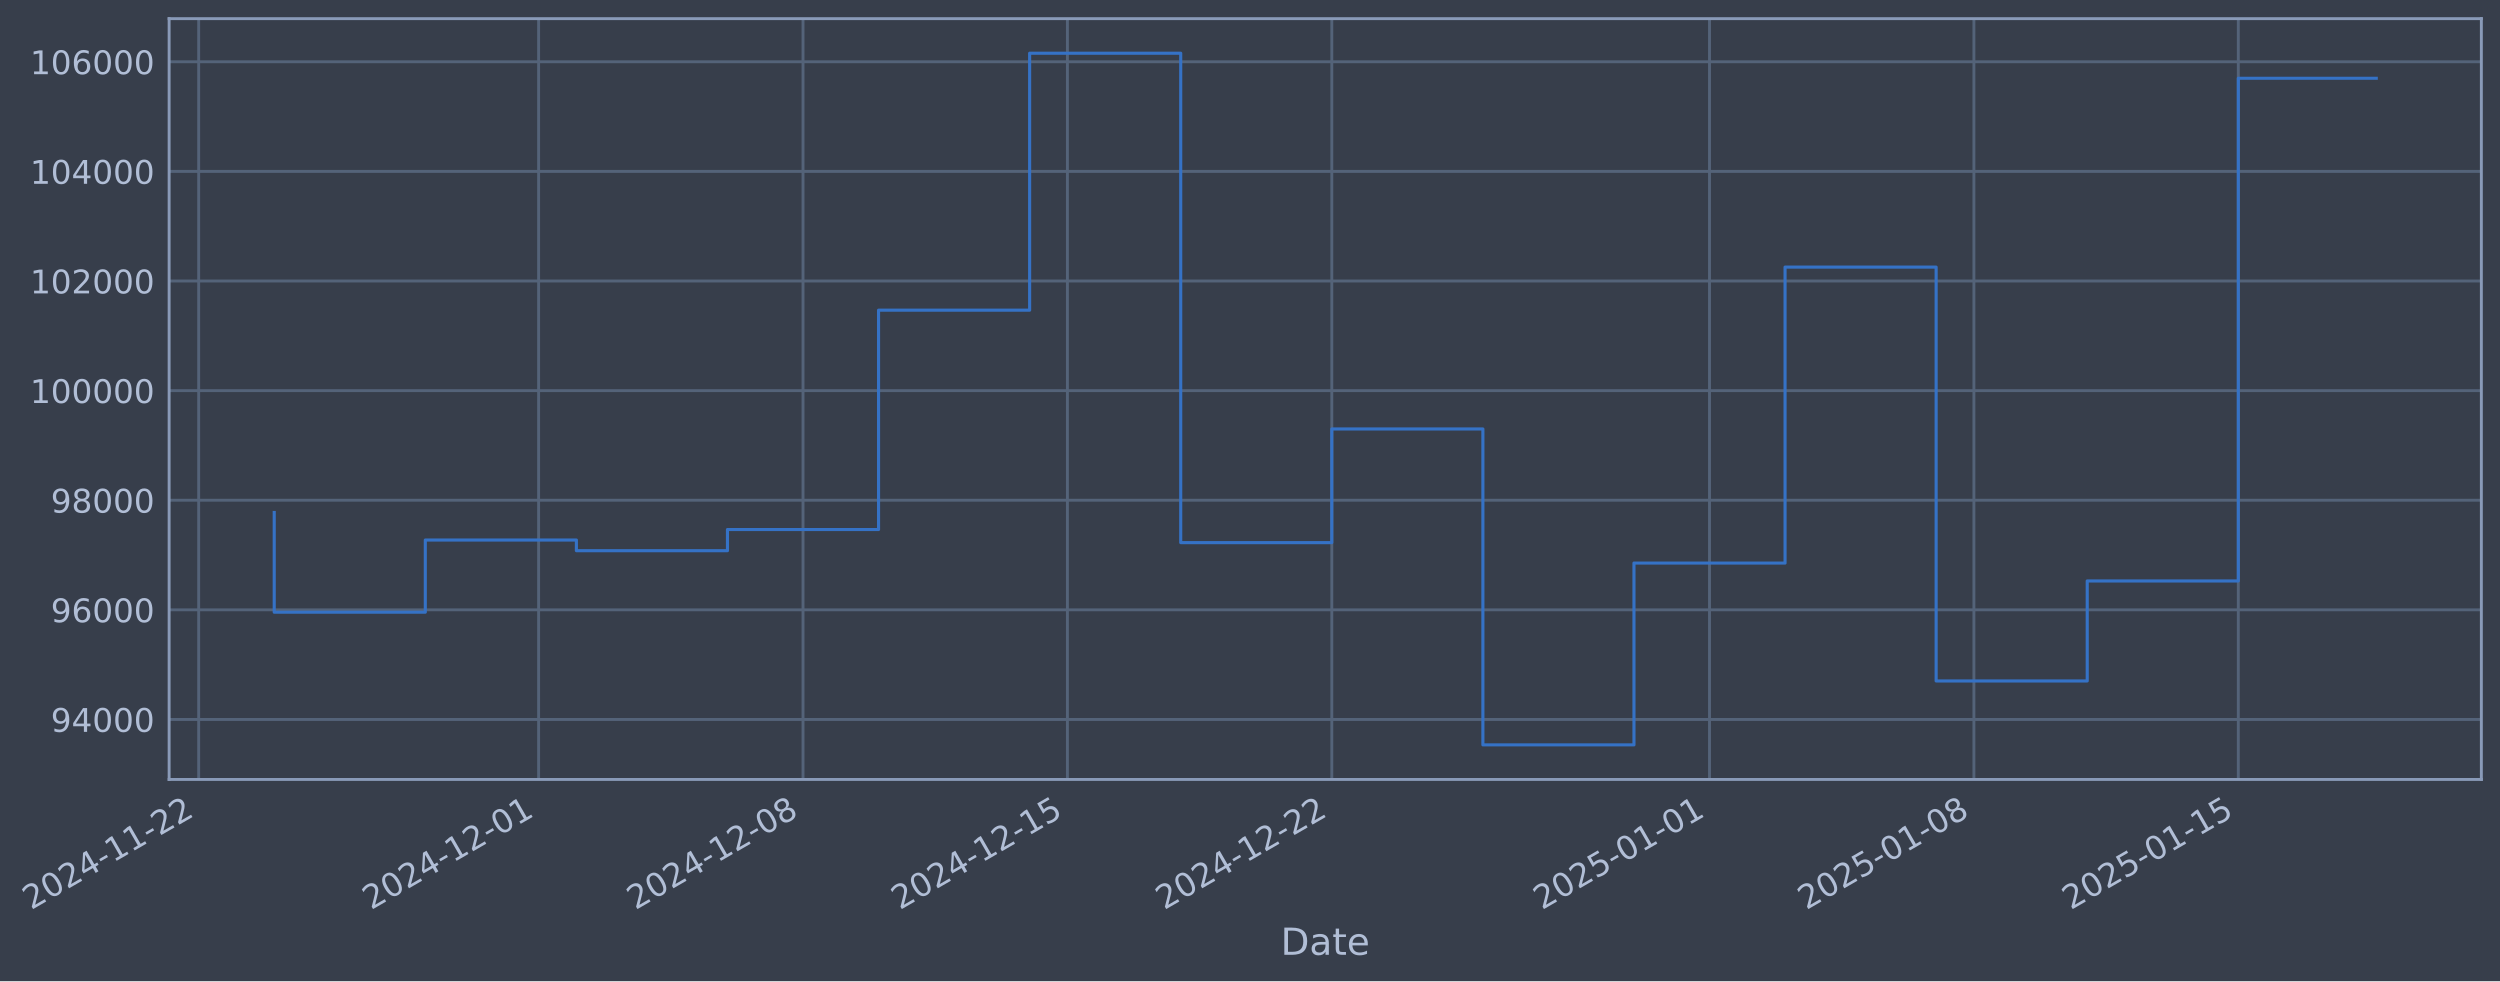
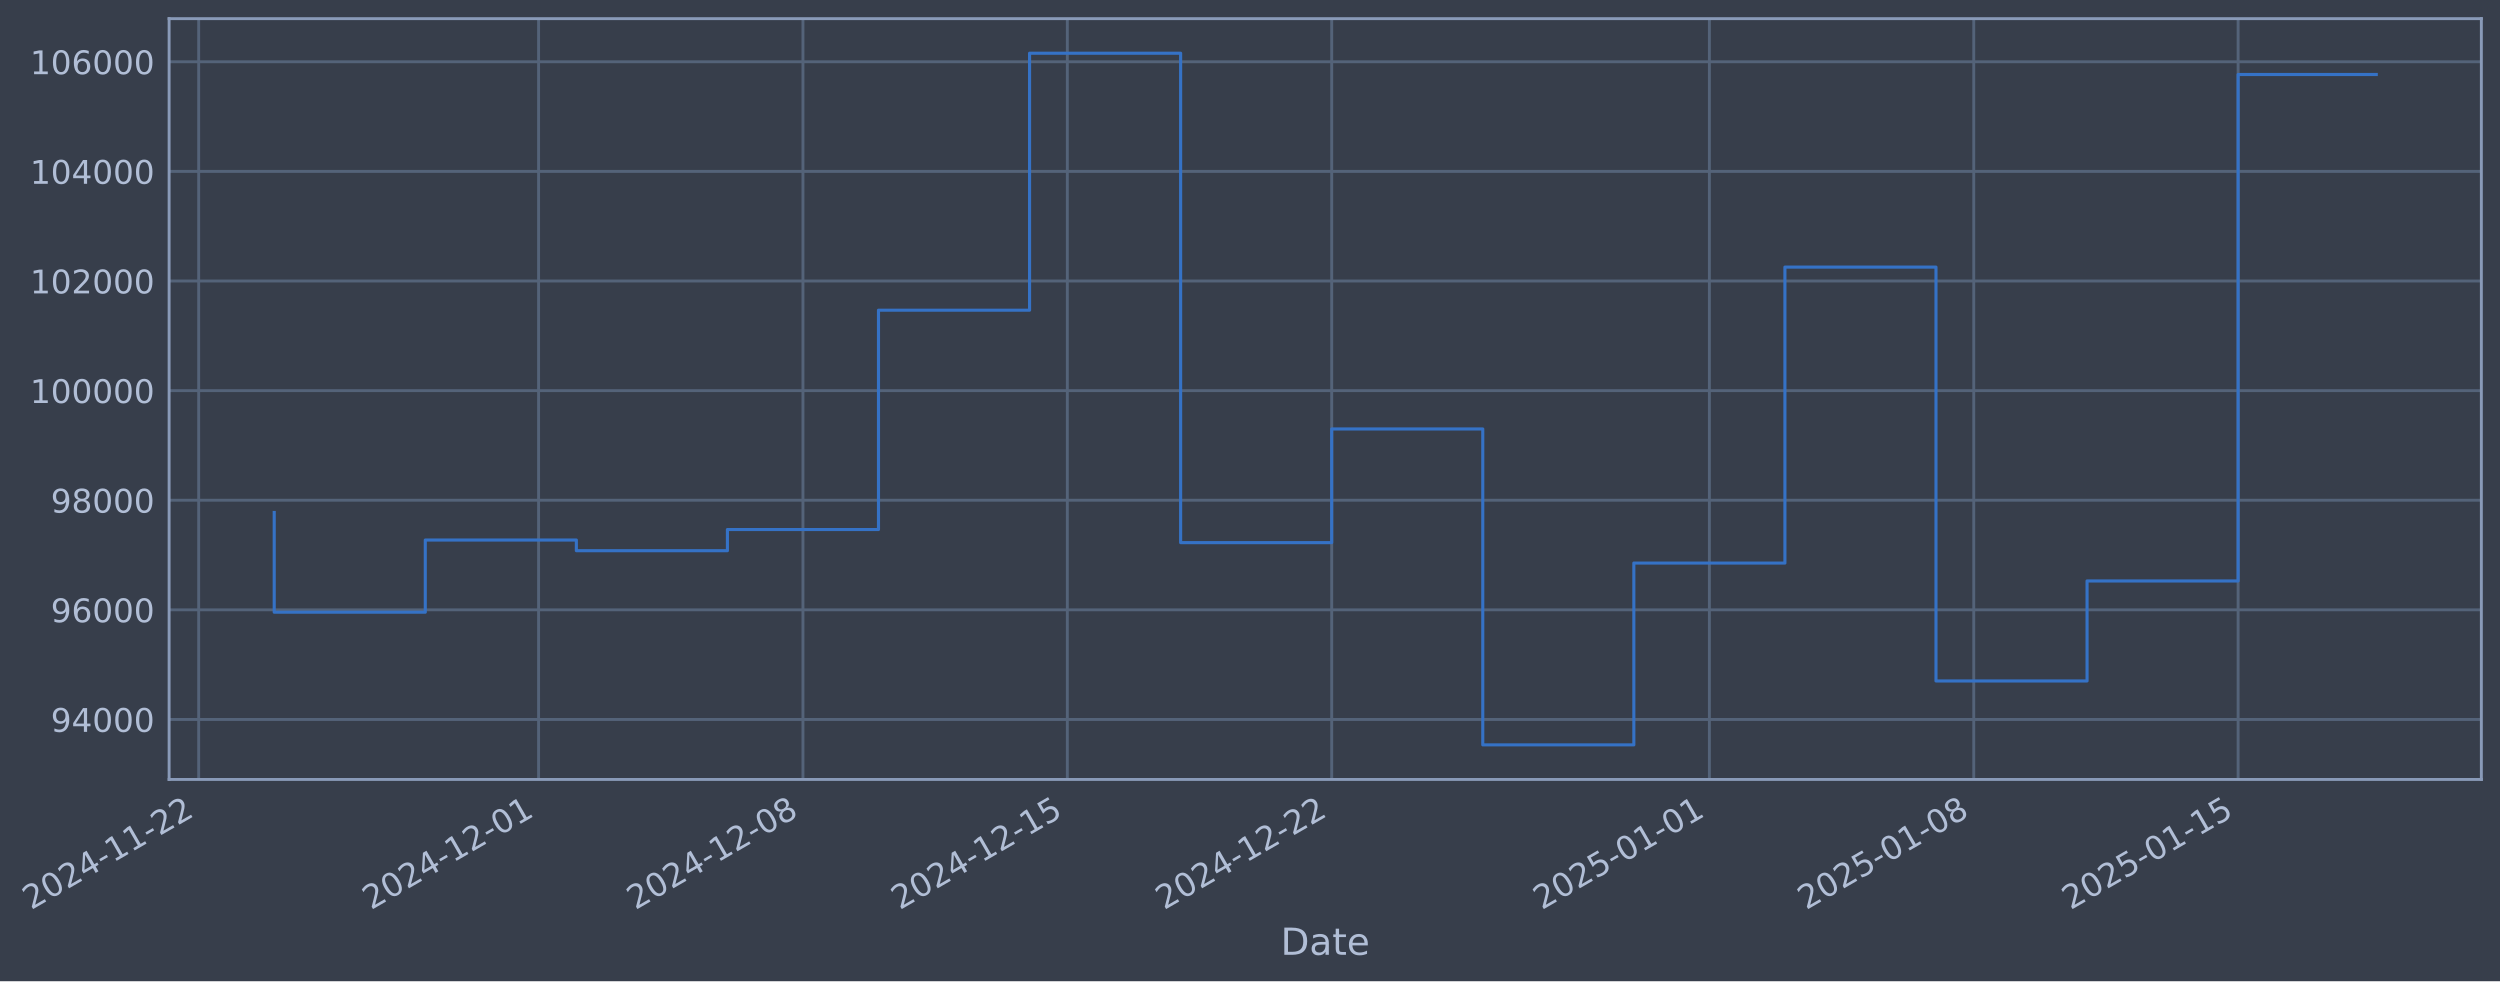
- <svg xmlns="http://www.w3.org/2000/svg" xmlns:xlink="http://www.w3.org/1999/xlink" width="965.299pt" height="378.87pt" viewBox="0 0 965.299 378.87" version="1.1">
+ <svg xmlns="http://www.w3.org/2000/svg" xmlns:xlink="http://www.w3.org/1999/xlink" width="965.296pt" height="378.87pt" viewBox="0 0 965.296 378.87" version="1.1">
  <defs>
    <style type="text/css">*{stroke-linejoin: round; stroke-linecap: butt}</style>
  </defs>
  <g id="figure_1">
    <g id="patch_1">
-       <path d="M 0 378.87  L 965.299 378.87  L 965.299 0  L 0 0  z " style="fill: #373e4b" />
+       <path d="M 0 378.87  L 965.296 378.87  L 965.296 0  L 0 0  z " style="fill: #373e4b" />
    </g>
    <g id="axes_1">
      <g id="patch_2">
-         <path d="M 65.299 300.96  L 958.099 300.96  L 958.099 7.2  L 65.299 7.2  z " style="fill: #373e4b" />
+         <path d="M 65.296 300.96  L 958.096 300.96  L 958.096 7.2  L 65.296 7.2  z " style="fill: #373e4b" />
      </g>
      <g id="matplotlib.axis_1">
        <g id="xtick_1">
          <g id="line2d_1">
-             <path d="M 76.713 300.96  L 76.713 7.2  " clip-path="url(#pc6d253c9cc)" style="fill: none; stroke: #546379; stroke-width: 1.12; stroke-linecap: square" />
+             <path d="M 76.713 300.96  L 76.713 7.2  " clip-path="url(#p54bc71764f)" style="fill: none; stroke: #546379; stroke-width: 1.12; stroke-linecap: square" />
          </g>
          <g id="line2d_2" />
          <g id="text_1">
            <g style="fill: #b1bed6" transform="translate(11.98702 351.4642) rotate(-30) scale(0.126 -0.126)">
              <defs>
                <path id="DejaVuSans-32" d="M 1228 531  L 3431 531  L 3431 0  L 469 0  L 469 531  Q 828 903 1448 1529  Q 2069 2156 2228 2338  Q 2531 2678 2651 2914  Q 2772 3150 2772 3378  Q 2772 3750 2511 3984  Q 2250 4219 1831 4219  Q 1534 4219 1204 4116  Q 875 4013 500 3803  L 500 4441  Q 881 4594 1212 4672  Q 1544 4750 1819 4750  Q 2544 4750 2975 4387  Q 3406 4025 3406 3419  Q 3406 3131 3298 2873  Q 3191 2616 2906 2266  Q 2828 2175 2409 1742  Q 1991 1309 1228 531  z " transform="scale(0.015625)" />
                <path id="DejaVuSans-30" d="M 2034 4250  Q 1547 4250 1301 3770  Q 1056 3291 1056 2328  Q 1056 1369 1301 889  Q 1547 409 2034 409  Q 2525 409 2770 889  Q 3016 1369 3016 2328  Q 3016 3291 2770 3770  Q 2525 4250 2034 4250  z M 2034 4750  Q 2819 4750 3233 4129  Q 3647 3509 3647 2328  Q 3647 1150 3233 529  Q 2819 -91 2034 -91  Q 1250 -91 836 529  Q 422 1150 422 2328  Q 422 3509 836 4129  Q 1250 4750 2034 4750  z " transform="scale(0.015625)" />
                <path id="DejaVuSans-34" d="M 2419 4116  L 825 1625  L 2419 1625  L 2419 4116  z M 2253 4666  L 3047 4666  L 3047 1625  L 3713 1625  L 3713 1100  L 3047 1100  L 3047 0  L 2419 0  L 2419 1100  L 313 1100  L 313 1709  L 2253 4666  z " transform="scale(0.015625)" />
                <path id="DejaVuSans-2d" d="M 313 2009  L 1997 2009  L 1997 1497  L 313 1497  L 313 2009  z " transform="scale(0.015625)" />
                <path id="DejaVuSans-31" d="M 794 531  L 1825 531  L 1825 4091  L 703 3866  L 703 4441  L 1819 4666  L 2450 4666  L 2450 531  L 3481 531  L 3481 0  L 794 0  L 794 531  z " transform="scale(0.015625)" />
              </defs>
              <use xlink:href="#DejaVuSans-32" />
              <use xlink:href="#DejaVuSans-30" transform="translate(63.62305 0)" />
              <use xlink:href="#DejaVuSans-32" transform="translate(127.2461 0)" />
              <use xlink:href="#DejaVuSans-34" transform="translate(190.8691 0)" />
              <use xlink:href="#DejaVuSans-2d" transform="translate(254.4922 0)" />
              <use xlink:href="#DejaVuSans-31" transform="translate(290.5762 0)" />
              <use xlink:href="#DejaVuSans-31" transform="translate(354.1992 0)" />
              <use xlink:href="#DejaVuSans-2d" transform="translate(417.8223 0)" />
              <use xlink:href="#DejaVuSans-32" transform="translate(453.9062 0)" />
              <use xlink:href="#DejaVuSans-32" transform="translate(517.5293 0)" />
            </g>
          </g>
        </g>
        <g id="xtick_2">
          <g id="line2d_3">
-             <path d="M 207.969 300.96  L 207.969 7.2  " clip-path="url(#pc6d253c9cc)" style="fill: none; stroke: #546379; stroke-width: 1.12; stroke-linecap: square" />
+             <path d="M 207.957 300.96  L 207.957 7.2  " clip-path="url(#p54bc71764f)" style="fill: none; stroke: #546379; stroke-width: 1.12; stroke-linecap: square" />
          </g>
          <g id="line2d_4" />
          <g id="text_2">
-             <g style="fill: #b1bed6" transform="translate(143.2438 351.4642) rotate(-30) scale(0.126 -0.126)">
+             <g style="fill: #b1bed6" transform="translate(143.2315 351.4642) rotate(-30) scale(0.126 -0.126)">
              <use xlink:href="#DejaVuSans-32" />
              <use xlink:href="#DejaVuSans-30" transform="translate(63.62305 0)" />
              <use xlink:href="#DejaVuSans-32" transform="translate(127.2461 0)" />
              <use xlink:href="#DejaVuSans-34" transform="translate(190.8691 0)" />
              <use xlink:href="#DejaVuSans-2d" transform="translate(254.4922 0)" />
              <use xlink:href="#DejaVuSans-31" transform="translate(290.5762 0)" />
              <use xlink:href="#DejaVuSans-32" transform="translate(354.1992 0)" />
              <use xlink:href="#DejaVuSans-2d" transform="translate(417.8223 0)" />
              <use xlink:href="#DejaVuSans-30" transform="translate(453.9062 0)" />
              <use xlink:href="#DejaVuSans-31" transform="translate(517.5293 0)" />
            </g>
          </g>
        </g>
        <g id="xtick_3">
          <g id="line2d_5">
-             <path d="M 310.058 300.96  L 310.058 7.2  " clip-path="url(#pc6d253c9cc)" style="fill: none; stroke: #546379; stroke-width: 1.12; stroke-linecap: square" />
+             <path d="M 310.036 300.96  L 310.036 7.2  " clip-path="url(#p54bc71764f)" style="fill: none; stroke: #546379; stroke-width: 1.12; stroke-linecap: square" />
          </g>
          <g id="line2d_6" />
          <g id="text_3">
-             <g style="fill: #b1bed6" transform="translate(245.3324 351.4642) rotate(-30) scale(0.126 -0.126)">
+             <g style="fill: #b1bed6" transform="translate(245.3105 351.4642) rotate(-30) scale(0.126 -0.126)">
              <defs>
                <path id="DejaVuSans-38" d="M 2034 2216  Q 1584 2216 1326 1975  Q 1069 1734 1069 1313  Q 1069 891 1326 650  Q 1584 409 2034 409  Q 2484 409 2743 651  Q 3003 894 3003 1313  Q 3003 1734 2745 1975  Q 2488 2216 2034 2216  z M 1403 2484  Q 997 2584 770 2862  Q 544 3141 544 3541  Q 544 4100 942 4425  Q 1341 4750 2034 4750  Q 2731 4750 3128 4425  Q 3525 4100 3525 3541  Q 3525 3141 3298 2862  Q 3072 2584 2669 2484  Q 3125 2378 3379 2068  Q 3634 1759 3634 1313  Q 3634 634 3220 271  Q 2806 -91 2034 -91  Q 1263 -91 848 271  Q 434 634 434 1313  Q 434 1759 690 2068  Q 947 2378 1403 2484  z M 1172 3481  Q 1172 3119 1398 2916  Q 1625 2713 2034 2713  Q 2441 2713 2670 2916  Q 2900 3119 2900 3481  Q 2900 3844 2670 4047  Q 2441 4250 2034 4250  Q 1625 4250 1398 4047  Q 1172 3844 1172 3481  z " transform="scale(0.015625)" />
              </defs>
              <use xlink:href="#DejaVuSans-32" />
              <use xlink:href="#DejaVuSans-30" transform="translate(63.62305 0)" />
              <use xlink:href="#DejaVuSans-32" transform="translate(127.2461 0)" />
              <use xlink:href="#DejaVuSans-34" transform="translate(190.8691 0)" />
              <use xlink:href="#DejaVuSans-2d" transform="translate(254.4922 0)" />
              <use xlink:href="#DejaVuSans-31" transform="translate(290.5762 0)" />
              <use xlink:href="#DejaVuSans-32" transform="translate(354.1992 0)" />
              <use xlink:href="#DejaVuSans-2d" transform="translate(417.8223 0)" />
              <use xlink:href="#DejaVuSans-30" transform="translate(453.9062 0)" />
              <use xlink:href="#DejaVuSans-38" transform="translate(517.5293 0)" />
            </g>
          </g>
        </g>
        <g id="xtick_4">
          <g id="line2d_7">
-             <path d="M 412.146 300.96  L 412.146 7.2  " clip-path="url(#pc6d253c9cc)" style="fill: none; stroke: #546379; stroke-width: 1.12; stroke-linecap: square" />
+             <path d="M 412.115 300.96  L 412.115 7.2  " clip-path="url(#p54bc71764f)" style="fill: none; stroke: #546379; stroke-width: 1.12; stroke-linecap: square" />
          </g>
          <g id="line2d_8" />
          <g id="text_4">
-             <g style="fill: #b1bed6" transform="translate(347.421 351.4642) rotate(-30) scale(0.126 -0.126)">
+             <g style="fill: #b1bed6" transform="translate(347.3896 351.4642) rotate(-30) scale(0.126 -0.126)">
              <defs>
                <path id="DejaVuSans-35" d="M 691 4666  L 3169 4666  L 3169 4134  L 1269 4134  L 1269 2991  Q 1406 3038 1543 3061  Q 1681 3084 1819 3084  Q 2600 3084 3056 2656  Q 3513 2228 3513 1497  Q 3513 744 3044 326  Q 2575 -91 1722 -91  Q 1428 -91 1123 -41  Q 819 9 494 109  L 494 744  Q 775 591 1075 516  Q 1375 441 1709 441  Q 2250 441 2565 725  Q 2881 1009 2881 1497  Q 2881 1984 2565 2268  Q 2250 2553 1709 2553  Q 1456 2553 1204 2497  Q 953 2441 691 2322  L 691 4666  z " transform="scale(0.015625)" />
              </defs>
              <use xlink:href="#DejaVuSans-32" />
              <use xlink:href="#DejaVuSans-30" transform="translate(63.62305 0)" />
              <use xlink:href="#DejaVuSans-32" transform="translate(127.2461 0)" />
              <use xlink:href="#DejaVuSans-34" transform="translate(190.8691 0)" />
              <use xlink:href="#DejaVuSans-2d" transform="translate(254.4922 0)" />
              <use xlink:href="#DejaVuSans-31" transform="translate(290.5762 0)" />
              <use xlink:href="#DejaVuSans-32" transform="translate(354.1992 0)" />
              <use xlink:href="#DejaVuSans-2d" transform="translate(417.8223 0)" />
              <use xlink:href="#DejaVuSans-31" transform="translate(453.9062 0)" />
              <use xlink:href="#DejaVuSans-35" transform="translate(517.5293 0)" />
            </g>
          </g>
        </g>
        <g id="xtick_5">
          <g id="line2d_9">
-             <path d="M 514.235 300.96  L 514.235 7.2  " clip-path="url(#pc6d253c9cc)" style="fill: none; stroke: #546379; stroke-width: 1.12; stroke-linecap: square" />
+             <path d="M 514.194 300.96  L 514.194 7.2  " clip-path="url(#p54bc71764f)" style="fill: none; stroke: #546379; stroke-width: 1.12; stroke-linecap: square" />
          </g>
          <g id="line2d_10" />
          <g id="text_5">
-             <g style="fill: #b1bed6" transform="translate(449.5095 351.4642) rotate(-30) scale(0.126 -0.126)">
+             <g style="fill: #b1bed6" transform="translate(449.4686 351.4642) rotate(-30) scale(0.126 -0.126)">
              <use xlink:href="#DejaVuSans-32" />
              <use xlink:href="#DejaVuSans-30" transform="translate(63.62305 0)" />
              <use xlink:href="#DejaVuSans-32" transform="translate(127.2461 0)" />
              <use xlink:href="#DejaVuSans-34" transform="translate(190.8691 0)" />
              <use xlink:href="#DejaVuSans-2d" transform="translate(254.4922 0)" />
              <use xlink:href="#DejaVuSans-31" transform="translate(290.5762 0)" />
              <use xlink:href="#DejaVuSans-32" transform="translate(354.1992 0)" />
              <use xlink:href="#DejaVuSans-2d" transform="translate(417.8223 0)" />
              <use xlink:href="#DejaVuSans-32" transform="translate(453.9062 0)" />
              <use xlink:href="#DejaVuSans-32" transform="translate(517.5293 0)" />
            </g>
          </g>
        </g>
        <g id="xtick_6">
          <g id="line2d_11">
-             <path d="M 660.076 300.96  L 660.076 7.2  " clip-path="url(#pc6d253c9cc)" style="fill: none; stroke: #546379; stroke-width: 1.12; stroke-linecap: square" />
+             <path d="M 660.021 300.96  L 660.021 7.2  " clip-path="url(#p54bc71764f)" style="fill: none; stroke: #546379; stroke-width: 1.12; stroke-linecap: square" />
          </g>
          <g id="line2d_12" />
          <g id="text_6">
-             <g style="fill: #b1bed6" transform="translate(595.3504 351.4642) rotate(-30) scale(0.126 -0.126)">
+             <g style="fill: #b1bed6" transform="translate(595.2958 351.4642) rotate(-30) scale(0.126 -0.126)">
              <use xlink:href="#DejaVuSans-32" />
              <use xlink:href="#DejaVuSans-30" transform="translate(63.62305 0)" />
              <use xlink:href="#DejaVuSans-32" transform="translate(127.2461 0)" />
              <use xlink:href="#DejaVuSans-35" transform="translate(190.8691 0)" />
              <use xlink:href="#DejaVuSans-2d" transform="translate(254.4922 0)" />
              <use xlink:href="#DejaVuSans-30" transform="translate(290.5762 0)" />
              <use xlink:href="#DejaVuSans-31" transform="translate(354.1992 0)" />
              <use xlink:href="#DejaVuSans-2d" transform="translate(417.8223 0)" />
              <use xlink:href="#DejaVuSans-30" transform="translate(453.9062 0)" />
              <use xlink:href="#DejaVuSans-31" transform="translate(517.5293 0)" />
            </g>
          </g>
        </g>
        <g id="xtick_7">
          <g id="line2d_13">
-             <path d="M 762.164 300.96  L 762.164 7.2  " clip-path="url(#pc6d253c9cc)" style="fill: none; stroke: #546379; stroke-width: 1.12; stroke-linecap: square" />
+             <path d="M 762.1 300.96  L 762.1 7.2  " clip-path="url(#p54bc71764f)" style="fill: none; stroke: #546379; stroke-width: 1.12; stroke-linecap: square" />
          </g>
          <g id="line2d_14" />
          <g id="text_7">
-             <g style="fill: #b1bed6" transform="translate(697.439 351.4642) rotate(-30) scale(0.126 -0.126)">
+             <g style="fill: #b1bed6" transform="translate(697.3748 351.4642) rotate(-30) scale(0.126 -0.126)">
              <use xlink:href="#DejaVuSans-32" />
              <use xlink:href="#DejaVuSans-30" transform="translate(63.62305 0)" />
              <use xlink:href="#DejaVuSans-32" transform="translate(127.2461 0)" />
              <use xlink:href="#DejaVuSans-35" transform="translate(190.8691 0)" />
              <use xlink:href="#DejaVuSans-2d" transform="translate(254.4922 0)" />
              <use xlink:href="#DejaVuSans-30" transform="translate(290.5762 0)" />
              <use xlink:href="#DejaVuSans-31" transform="translate(354.1992 0)" />
              <use xlink:href="#DejaVuSans-2d" transform="translate(417.8223 0)" />
              <use xlink:href="#DejaVuSans-30" transform="translate(453.9062 0)" />
              <use xlink:href="#DejaVuSans-38" transform="translate(517.5293 0)" />
            </g>
          </g>
        </g>
        <g id="xtick_8">
          <g id="line2d_15">
-             <path d="M 864.253 300.96  L 864.253 7.2  " clip-path="url(#pc6d253c9cc)" style="fill: none; stroke: #546379; stroke-width: 1.12; stroke-linecap: square" />
+             <path d="M 864.179 300.96  L 864.179 7.2  " clip-path="url(#p54bc71764f)" style="fill: none; stroke: #546379; stroke-width: 1.12; stroke-linecap: square" />
          </g>
          <g id="line2d_16" />
          <g id="text_8">
-             <g style="fill: #b1bed6" transform="translate(799.5276 351.4642) rotate(-30) scale(0.126 -0.126)">
+             <g style="fill: #b1bed6" transform="translate(799.4539 351.4642) rotate(-30) scale(0.126 -0.126)">
              <use xlink:href="#DejaVuSans-32" />
              <use xlink:href="#DejaVuSans-30" transform="translate(63.62305 0)" />
              <use xlink:href="#DejaVuSans-32" transform="translate(127.2461 0)" />
              <use xlink:href="#DejaVuSans-35" transform="translate(190.8691 0)" />
              <use xlink:href="#DejaVuSans-2d" transform="translate(254.4922 0)" />
              <use xlink:href="#DejaVuSans-30" transform="translate(290.5762 0)" />
              <use xlink:href="#DejaVuSans-31" transform="translate(354.1992 0)" />
              <use xlink:href="#DejaVuSans-2d" transform="translate(417.8223 0)" />
              <use xlink:href="#DejaVuSans-31" transform="translate(453.9062 0)" />
              <use xlink:href="#DejaVuSans-35" transform="translate(517.5293 0)" />
            </g>
          </g>
        </g>
        <g id="text_9">
-           <g style="fill: #b1bed6" transform="translate(494.4898 368.6753) scale(0.144 -0.144)">
+           <g style="fill: #b1bed6" transform="translate(494.487 368.6753) scale(0.144 -0.144)">
            <defs>
              <path id="DejaVuSans-44" d="M 1259 4147  L 1259 519  L 2022 519  Q 2988 519 3436 956  Q 3884 1394 3884 2338  Q 3884 3275 3436 3711  Q 2988 4147 2022 4147  L 1259 4147  z M 628 4666  L 1925 4666  Q 3281 4666 3915 4102  Q 4550 3538 4550 2338  Q 4550 1131 3912 565  Q 3275 0 1925 0  L 628 0  L 628 4666  z " transform="scale(0.015625)" />
              <path id="DejaVuSans-61" d="M 2194 1759  Q 1497 1759 1228 1600  Q 959 1441 959 1056  Q 959 750 1161 570  Q 1363 391 1709 391  Q 2188 391 2477 730  Q 2766 1069 2766 1631  L 2766 1759  L 2194 1759  z M 3341 1997  L 3341 0  L 2766 0  L 2766 531  Q 2569 213 2275 61  Q 1981 -91 1556 -91  Q 1019 -91 701 211  Q 384 513 384 1019  Q 384 1609 779 1909  Q 1175 2209 1959 2209  L 2766 2209  L 2766 2266  Q 2766 2663 2505 2880  Q 2244 3097 1772 3097  Q 1472 3097 1187 3025  Q 903 2953 641 2809  L 641 3341  Q 956 3463 1253 3523  Q 1550 3584 1831 3584  Q 2591 3584 2966 3190  Q 3341 2797 3341 1997  z " transform="scale(0.015625)" />
              <path id="DejaVuSans-74" d="M 1172 4494  L 1172 3500  L 2356 3500  L 2356 3053  L 1172 3053  L 1172 1153  Q 1172 725 1289 603  Q 1406 481 1766 481  L 2356 481  L 2356 0  L 1766 0  Q 1100 0 847 248  Q 594 497 594 1153  L 594 3053  L 172 3053  L 172 3500  L 594 3500  L 594 4494  L 1172 4494  z " transform="scale(0.015625)" />
              <path id="DejaVuSans-65" d="M 3597 1894  L 3597 1613  L 953 1613  Q 991 1019 1311 708  Q 1631 397 2203 397  Q 2534 397 2845 478  Q 3156 559 3463 722  L 3463 178  Q 3153 47 2828 -22  Q 2503 -91 2169 -91  Q 1331 -91 842 396  Q 353 884 353 1716  Q 353 2575 817 3079  Q 1281 3584 2069 3584  Q 2775 3584 3186 3129  Q 3597 2675 3597 1894  z M 3022 2063  Q 3016 2534 2758 2815  Q 2500 3097 2075 3097  Q 1594 3097 1305 2825  Q 1016 2553 972 2059  L 3022 2063  z " transform="scale(0.015625)" />
            </defs>
            <use xlink:href="#DejaVuSans-44" />
            <use xlink:href="#DejaVuSans-61" transform="translate(77.00195 0)" />
            <use xlink:href="#DejaVuSans-74" transform="translate(138.2812 0)" />
            <use xlink:href="#DejaVuSans-65" transform="translate(177.4902 0)" />
          </g>
        </g>
      </g>
      <g id="matplotlib.axis_2">
        <g id="ytick_1">
          <g id="line2d_17">
-             <path d="M 65.299 277.797  L 958.099 277.797  " clip-path="url(#pc6d253c9cc)" style="fill: none; stroke: #546379; stroke-width: 1.12; stroke-linecap: square" />
+             <path d="M 65.296 277.797  L 958.096 277.797  " clip-path="url(#p54bc71764f)" style="fill: none; stroke: #546379; stroke-width: 1.12; stroke-linecap: square" />
          </g>
          <g id="line2d_18" />
          <g id="text_10">
-             <g style="fill: #b1bed6" transform="translate(19.61512 282.5841) scale(0.126 -0.126)">
+             <g style="fill: #b1bed6" transform="translate(19.61239 282.5841) scale(0.126 -0.126)">
              <defs>
                <path id="DejaVuSans-39" d="M 703 97  L 703 672  Q 941 559 1184 500  Q 1428 441 1663 441  Q 2288 441 2617 861  Q 2947 1281 2994 2138  Q 2813 1869 2534 1725  Q 2256 1581 1919 1581  Q 1219 1581 811 2004  Q 403 2428 403 3163  Q 403 3881 828 4315  Q 1253 4750 1959 4750  Q 2769 4750 3195 4129  Q 3622 3509 3622 2328  Q 3622 1225 3098 567  Q 2575 -91 1691 -91  Q 1453 -91 1209 -44  Q 966 3 703 97  z M 1959 2075  Q 2384 2075 2632 2365  Q 2881 2656 2881 3163  Q 2881 3666 2632 3958  Q 2384 4250 1959 4250  Q 1534 4250 1286 3958  Q 1038 3666 1038 3163  Q 1038 2656 1286 2365  Q 1534 2075 1959 2075  z " transform="scale(0.015625)" />
              </defs>
              <use xlink:href="#DejaVuSans-39" />
              <use xlink:href="#DejaVuSans-34" transform="translate(63.62305 0)" />
              <use xlink:href="#DejaVuSans-30" transform="translate(127.2461 0)" />
              <use xlink:href="#DejaVuSans-30" transform="translate(190.8691 0)" />
              <use xlink:href="#DejaVuSans-30" transform="translate(254.4922 0)" />
            </g>
          </g>
        </g>
        <g id="ytick_2">
          <g id="line2d_19">
-             <path d="M 65.299 235.473  L 958.099 235.473  " clip-path="url(#pc6d253c9cc)" style="fill: none; stroke: #546379; stroke-width: 1.12; stroke-linecap: square" />
+             <path d="M 65.296 235.473  L 958.096 235.473  " clip-path="url(#p54bc71764f)" style="fill: none; stroke: #546379; stroke-width: 1.12; stroke-linecap: square" />
          </g>
          <g id="line2d_20" />
          <g id="text_11">
-             <g style="fill: #b1bed6" transform="translate(19.61512 240.2602) scale(0.126 -0.126)">
+             <g style="fill: #b1bed6" transform="translate(19.61239 240.2602) scale(0.126 -0.126)">
              <defs>
                <path id="DejaVuSans-36" d="M 2113 2584  Q 1688 2584 1439 2293  Q 1191 2003 1191 1497  Q 1191 994 1439 701  Q 1688 409 2113 409  Q 2538 409 2786 701  Q 3034 994 3034 1497  Q 3034 2003 2786 2293  Q 2538 2584 2113 2584  z M 3366 4563  L 3366 3988  Q 3128 4100 2886 4159  Q 2644 4219 2406 4219  Q 1781 4219 1451 3797  Q 1122 3375 1075 2522  Q 1259 2794 1537 2939  Q 1816 3084 2150 3084  Q 2853 3084 3261 2657  Q 3669 2231 3669 1497  Q 3669 778 3244 343  Q 2819 -91 2113 -91  Q 1303 -91 875 529  Q 447 1150 447 2328  Q 447 3434 972 4092  Q 1497 4750 2381 4750  Q 2619 4750 2861 4703  Q 3103 4656 3366 4563  z " transform="scale(0.015625)" />
              </defs>
              <use xlink:href="#DejaVuSans-39" />
              <use xlink:href="#DejaVuSans-36" transform="translate(63.62305 0)" />
              <use xlink:href="#DejaVuSans-30" transform="translate(127.2461 0)" />
              <use xlink:href="#DejaVuSans-30" transform="translate(190.8691 0)" />
              <use xlink:href="#DejaVuSans-30" transform="translate(254.4922 0)" />
            </g>
          </g>
        </g>
        <g id="ytick_3">
          <g id="line2d_21">
-             <path d="M 65.299 193.149  L 958.099 193.149  " clip-path="url(#pc6d253c9cc)" style="fill: none; stroke: #546379; stroke-width: 1.12; stroke-linecap: square" />
+             <path d="M 65.296 193.149  L 958.096 193.149  " clip-path="url(#p54bc71764f)" style="fill: none; stroke: #546379; stroke-width: 1.12; stroke-linecap: square" />
          </g>
          <g id="line2d_22" />
          <g id="text_12">
-             <g style="fill: #b1bed6" transform="translate(19.61512 197.9364) scale(0.126 -0.126)">
+             <g style="fill: #b1bed6" transform="translate(19.61239 197.9364) scale(0.126 -0.126)">
              <use xlink:href="#DejaVuSans-39" />
              <use xlink:href="#DejaVuSans-38" transform="translate(63.62305 0)" />
              <use xlink:href="#DejaVuSans-30" transform="translate(127.2461 0)" />
              <use xlink:href="#DejaVuSans-30" transform="translate(190.8691 0)" />
              <use xlink:href="#DejaVuSans-30" transform="translate(254.4922 0)" />
            </g>
          </g>
        </g>
        <g id="ytick_4">
          <g id="line2d_23">
-             <path d="M 65.299 150.826  L 958.099 150.826  " clip-path="url(#pc6d253c9cc)" style="fill: none; stroke: #546379; stroke-width: 1.12; stroke-linecap: square" />
+             <path d="M 65.296 150.826  L 958.096 150.826  " clip-path="url(#p54bc71764f)" style="fill: none; stroke: #546379; stroke-width: 1.12; stroke-linecap: square" />
          </g>
          <g id="line2d_24" />
          <g id="text_13">
-             <g style="fill: #b1bed6" transform="translate(11.59838 155.6126) scale(0.126 -0.126)">
+             <g style="fill: #b1bed6" transform="translate(11.59564 155.6126) scale(0.126 -0.126)">
              <use xlink:href="#DejaVuSans-31" />
              <use xlink:href="#DejaVuSans-30" transform="translate(63.62305 0)" />
              <use xlink:href="#DejaVuSans-30" transform="translate(127.2461 0)" />
              <use xlink:href="#DejaVuSans-30" transform="translate(190.8691 0)" />
              <use xlink:href="#DejaVuSans-30" transform="translate(254.4922 0)" />
              <use xlink:href="#DejaVuSans-30" transform="translate(318.1152 0)" />
            </g>
          </g>
        </g>
        <g id="ytick_5">
          <g id="line2d_25">
-             <path d="M 65.299 108.502  L 958.099 108.502  " clip-path="url(#pc6d253c9cc)" style="fill: none; stroke: #546379; stroke-width: 1.12; stroke-linecap: square" />
+             <path d="M 65.296 108.502  L 958.096 108.502  " clip-path="url(#p54bc71764f)" style="fill: none; stroke: #546379; stroke-width: 1.12; stroke-linecap: square" />
          </g>
          <g id="line2d_26" />
          <g id="text_14">
-             <g style="fill: #b1bed6" transform="translate(11.59838 113.2888) scale(0.126 -0.126)">
+             <g style="fill: #b1bed6" transform="translate(11.59564 113.2888) scale(0.126 -0.126)">
              <use xlink:href="#DejaVuSans-31" />
              <use xlink:href="#DejaVuSans-30" transform="translate(63.62305 0)" />
              <use xlink:href="#DejaVuSans-32" transform="translate(127.2461 0)" />
              <use xlink:href="#DejaVuSans-30" transform="translate(190.8691 0)" />
              <use xlink:href="#DejaVuSans-30" transform="translate(254.4922 0)" />
              <use xlink:href="#DejaVuSans-30" transform="translate(318.1152 0)" />
            </g>
          </g>
        </g>
        <g id="ytick_6">
          <g id="line2d_27">
-             <path d="M 65.299 66.178  L 958.099 66.178  " clip-path="url(#pc6d253c9cc)" style="fill: none; stroke: #546379; stroke-width: 1.12; stroke-linecap: square" />
+             <path d="M 65.296 66.178  L 958.096 66.178  " clip-path="url(#p54bc71764f)" style="fill: none; stroke: #546379; stroke-width: 1.12; stroke-linecap: square" />
          </g>
          <g id="line2d_28" />
          <g id="text_15">
-             <g style="fill: #b1bed6" transform="translate(11.59838 70.96502) scale(0.126 -0.126)">
+             <g style="fill: #b1bed6" transform="translate(11.59564 70.96502) scale(0.126 -0.126)">
              <use xlink:href="#DejaVuSans-31" />
              <use xlink:href="#DejaVuSans-30" transform="translate(63.62305 0)" />
              <use xlink:href="#DejaVuSans-34" transform="translate(127.2461 0)" />
              <use xlink:href="#DejaVuSans-30" transform="translate(190.8691 0)" />
              <use xlink:href="#DejaVuSans-30" transform="translate(254.4922 0)" />
              <use xlink:href="#DejaVuSans-30" transform="translate(318.1152 0)" />
            </g>
          </g>
        </g>
        <g id="ytick_7">
          <g id="line2d_29">
-             <path d="M 65.299 23.854  L 958.099 23.854  " clip-path="url(#pc6d253c9cc)" style="fill: none; stroke: #546379; stroke-width: 1.12; stroke-linecap: square" />
+             <path d="M 65.296 23.854  L 958.096 23.854  " clip-path="url(#p54bc71764f)" style="fill: none; stroke: #546379; stroke-width: 1.12; stroke-linecap: square" />
          </g>
          <g id="line2d_30" />
          <g id="text_16">
-             <g style="fill: #b1bed6" transform="translate(11.59838 28.64121) scale(0.126 -0.126)">
+             <g style="fill: #b1bed6" transform="translate(11.59564 28.64121) scale(0.126 -0.126)">
              <use xlink:href="#DejaVuSans-31" />
              <use xlink:href="#DejaVuSans-30" transform="translate(63.62305 0)" />
              <use xlink:href="#DejaVuSans-36" transform="translate(127.2461 0)" />
              <use xlink:href="#DejaVuSans-30" transform="translate(190.8691 0)" />
              <use xlink:href="#DejaVuSans-30" transform="translate(254.4922 0)" />
              <use xlink:href="#DejaVuSans-30" transform="translate(318.1152 0)" />
            </g>
          </g>
        </g>
      </g>
      <g id="line2d_31">
-         <path d="M 105.881 197.87  L 105.881 236.383  L 164.217 236.383  L 164.217 208.521  L 222.553 208.521  L 222.553 212.628  L 280.89 212.628  L 280.89 204.459  L 339.226 204.459  L 339.226 119.77  L 397.562 119.77  L 397.562 20.553  L 455.899 20.553  L 455.899 209.517  L 514.235 209.517  L 514.235 165.636  L 572.571 165.636  L 572.571 287.607  L 630.908 287.607  L 630.908 217.409  L 689.244 217.409  L 689.244 103.141  L 747.58 103.141  L 747.58 262.927  L 805.917 262.927  L 805.917 224.318  L 864.253 224.318  L 864.253 30.223  L 917.517 30.223  " clip-path="url(#pc6d253c9cc)" style="fill: none; stroke: #3572c6; stroke-width: 1.2; stroke-linecap: square" />
+         <path d="M 105.878 197.87  L 105.878 236.383  L 164.209 236.383  L 164.209 208.521  L 222.54 208.521  L 222.54 212.628  L 280.871 212.628  L 280.871 204.459  L 339.201 204.459  L 339.201 119.77  L 397.532 119.77  L 397.532 20.553  L 455.863 20.553  L 455.863 209.517  L 514.194 209.517  L 514.194 165.636  L 572.525 165.636  L 572.525 287.607  L 630.856 287.607  L 630.856 217.409  L 689.187 217.409  L 689.187 103.141  L 747.518 103.141  L 747.518 262.927  L 805.849 262.927  L 805.849 224.318  L 864.179 224.318  L 864.179 28.761  L 917.514 28.761  " clip-path="url(#p54bc71764f)" style="fill: none; stroke: #3572c6; stroke-width: 1.2; stroke-linecap: square" />
      </g>
      <g id="patch_3">
-         <path d="M 65.299 300.96  L 65.299 7.2  " style="fill: none; stroke: #899ab8; stroke-width: 1.12; stroke-linejoin: miter; stroke-linecap: square" />
+         <path d="M 65.296 300.96  L 65.296 7.2  " style="fill: none; stroke: #899ab8; stroke-width: 1.12; stroke-linejoin: miter; stroke-linecap: square" />
      </g>
      <g id="patch_4">
-         <path d="M 958.099 300.96  L 958.099 7.2  " style="fill: none; stroke: #899ab8; stroke-width: 1.12; stroke-linejoin: miter; stroke-linecap: square" />
+         <path d="M 958.096 300.96  L 958.096 7.2  " style="fill: none; stroke: #899ab8; stroke-width: 1.12; stroke-linejoin: miter; stroke-linecap: square" />
      </g>
      <g id="patch_5">
-         <path d="M 65.299 300.96  L 958.099 300.96  " style="fill: none; stroke: #899ab8; stroke-width: 1.12; stroke-linejoin: miter; stroke-linecap: square" />
+         <path d="M 65.296 300.96  L 958.096 300.96  " style="fill: none; stroke: #899ab8; stroke-width: 1.12; stroke-linejoin: miter; stroke-linecap: square" />
      </g>
      <g id="patch_6">
-         <path d="M 65.299 7.2  L 958.099 7.2  " style="fill: none; stroke: #899ab8; stroke-width: 1.12; stroke-linejoin: miter; stroke-linecap: square" />
+         <path d="M 65.296 7.2  L 958.096 7.2  " style="fill: none; stroke: #899ab8; stroke-width: 1.12; stroke-linejoin: miter; stroke-linecap: square" />
      </g>
    </g>
  </g>
  <defs>
-     <clipPath id="pc6d253c9cc">
-       <rect x="65.299" y="7.2" width="892.8" height="293.76" />
+     <clipPath id="p54bc71764f">
+       <rect x="65.296" y="7.2" width="892.8" height="293.76" />
    </clipPath>
  </defs>
</svg>
